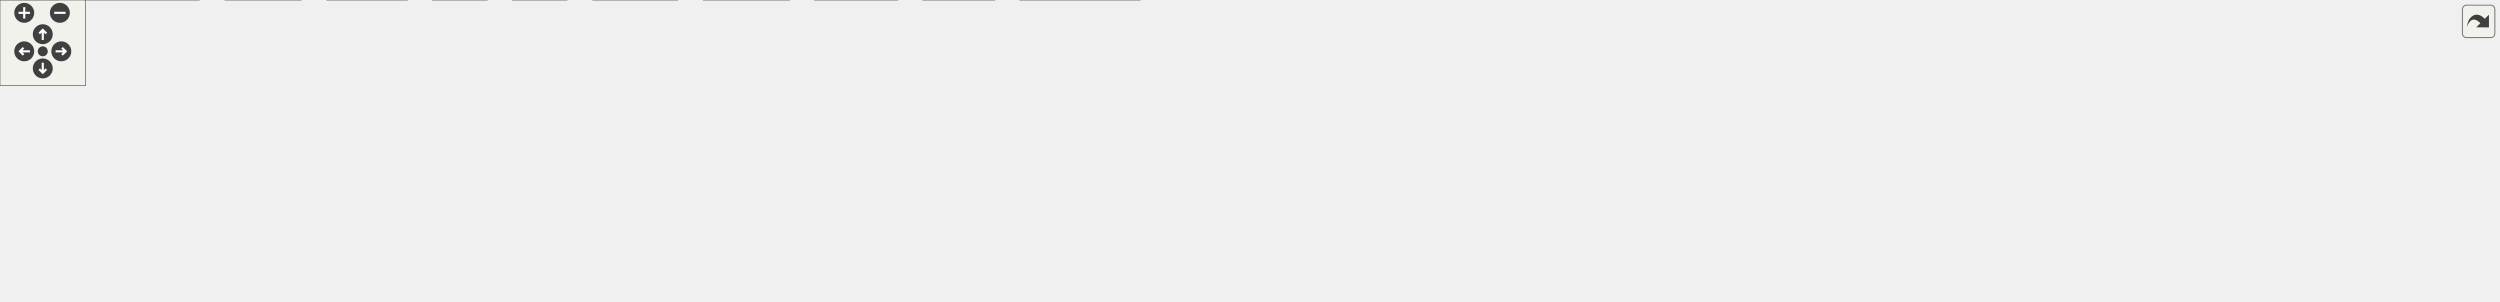
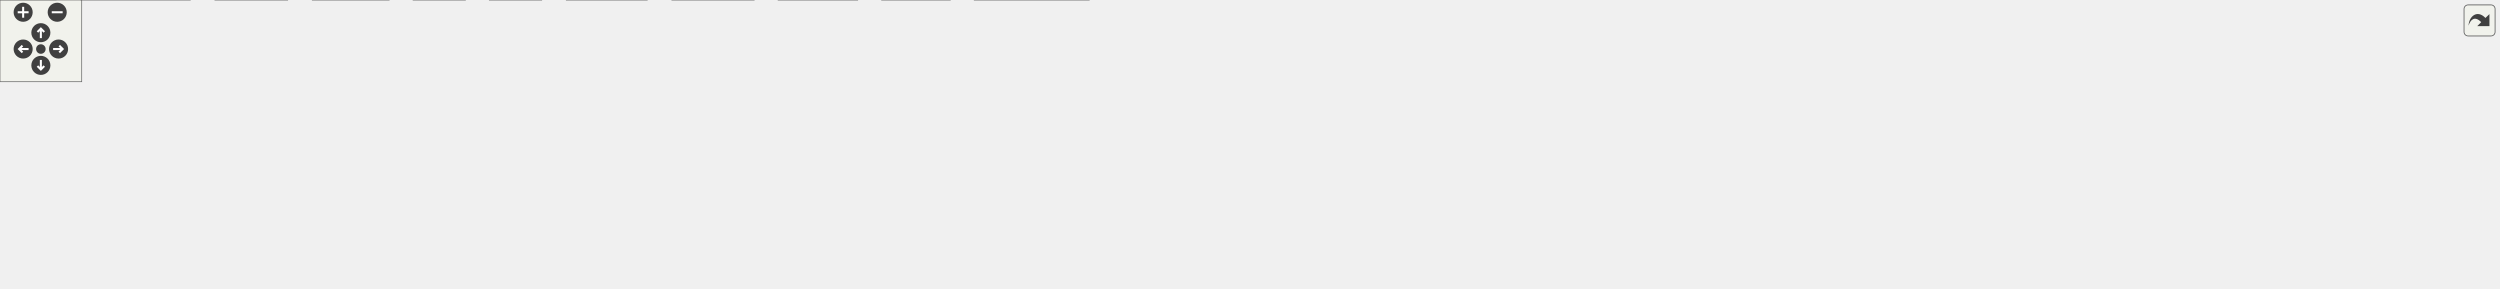
<svg xmlns="http://www.w3.org/2000/svg" xmlns:xlink="http://www.w3.org/1999/xlink" id="main" version="1.1" xml:space="preserve">
  <style type="text/css">
.edge:hover path { stroke: red; }
.edge:hover polygon { stroke: red; fill: red; }
</style>
  <defs>
    <circle id="rim" cx="0" cy="0" r="7" />
    <circle id="rim2" cx="0" cy="0" r="3.5" />
    <g id="zoomPlus">
      <use xlink:href="#rim" fill="#404040">
        <set attributeName="fill" to="#808080" begin="zoomplus.mouseover" end="zoomplus.mouseout" />
      </use>
      <path d="M-4,0h8M0,-4v8" fill="none" stroke="white" stroke-width="1.5" pointer-events="none" />
    </g>
    <g id="zoomMin">
      <use xlink:href="#rim" fill="#404040">
        <set attributeName="fill" to="#808080" begin="zoomminus.mouseover" end="zoomminus.mouseout" />
      </use>
      <path d="M-4,0h8" fill="none" stroke="white" stroke-width="1.5" pointer-events="none" />
    </g>
    <g id="dirArrow">
      <path fill="none" stroke="white" stroke-width="1.5" d="M0,-3.0v7 M-2.5,-0.5L0,-3.0L2.5,-0.5" />
    </g>
    <g id="resetDef">
      <use xlink:href="#rim2" fill="#404040">
        <set attributeName="fill" to="#808080" begin="reset.mouseover" end="reset.mouseout" />
      </use>
    </g>
  </defs>
  <svg id="graph" class="graph">
    <g id="viewport">
      <g id="node1" class="node">
        <g id="a_node1">
          <a xlink:title=" ">
-             <polygon fill="#999999" stroke="#666666" points="855.5,-151 701.5,-151 701.5,-110 855.5,-110 855.5,-151" />
-             <text text-anchor="start" x="709.5" y="-139" font-family="Helvetica,sans-Serif" font-size="10.00">src/app/seamlylayout</text>
-             <text text-anchor="start" x="709.5" y="-128" font-family="Helvetica,sans-Serif" font-size="10.00">/qt_frontend/src/Preferences</text>
-             <text text-anchor="middle" x="778.5" y="-117" font-family="Helvetica,sans-Serif" font-size="10.00">Model.cpp</text>
+             <polygon fill="#999999" stroke="#666666" points="909.5,-151 755.5,-151 755.5,-110 909.5,-110 909.5,-151" />
+             <text text-anchor="start" x="763.5" y="-139" font-family="Helvetica,sans-Serif" font-size="10.00">src/app/seamlylayout</text>
+             <text text-anchor="start" x="763.5" y="-128" font-family="Helvetica,sans-Serif" font-size="10.00">/qt_frontend/src/Preferences</text>
+             <text text-anchor="middle" x="832.5" y="-117" font-family="Helvetica,sans-Serif" font-size="10.00">Model.cpp</text>
          </a>
        </g>
      </g>
      <g id="node2" class="node">
        <g id="a_node2">
          <a xlink:href="../../d6/d40/PreferencesModel_8h.html" target="_top" xlink:title=" ">
            <polygon fill="white" stroke="#666666" points="314,-74 201,-74 201,-55 314,-55 314,-74" />
            <text text-anchor="middle" x="257.5" y="-62" font-family="Helvetica,sans-Serif" font-size="10.00">PreferencesModel.h</text>
          </a>
        </g>
      </g>
      <g id="edge1" class="edge">
-         <path fill="none" stroke="#63b8ff" d="M701.34,-120.02C599.16,-107.47 420.64,-85.54 324.08,-73.68" />
-         <polygon fill="#63b8ff" stroke="#63b8ff" points="324.49,-70.2 314.14,-72.46 323.64,-77.15 324.49,-70.2" />
+         <path fill="none" stroke="#63b8ff" d="M755.36,-121.17C656.62,-110.47 480.29,-91.22 329.5,-74 327.78,-73.8 326.04,-73.6 324.28,-73.4" />
+         <polygon fill="#63b8ff" stroke="#63b8ff" points="324.43,-69.9 314.09,-72.22 323.62,-76.85 324.43,-69.9" />
      </g>
      <g id="node5" class="node">
        <g id="a_node5">
          <a xlink:title=" ">
            <polygon fill="#e0e0e0" stroke="#999999" points="341.5,-19 303.5,-19 303.5,0 341.5,0 341.5,-19" />
            <text text-anchor="middle" x="322.5" y="-7" font-family="Helvetica,sans-Serif" font-size="10.00">QUrl</text>
          </a>
        </g>
      </g>
-       <g id="edge33" class="edge">
-         <path fill="none" stroke="#63b8ff" d="M701.32,-124.55C602.74,-117.21 438.43,-101.3 384.5,-74 363.33,-63.28 345.19,-42.47 334.1,-27.6" />
-         <polygon fill="#63b8ff" stroke="#63b8ff" points="336.79,-25.35 328.14,-19.24 331.1,-29.42 336.79,-25.35" />
+       <g id="edge34" class="edge">
+         <path fill="none" stroke="#63b8ff" d="M755.12,-126.06C644.59,-120.12 447.87,-105.42 384.5,-74 363.24,-63.46 345.12,-42.61 334.05,-27.68" />
+         <polygon fill="#63b8ff" stroke="#63b8ff" points="336.75,-25.43 328.11,-19.29 331.04,-29.47 336.75,-25.43" />
      </g>
      <g id="node6" class="node">
        <g id="a_node6">
          <a xlink:href="../../dd/da4/Logger_8h.html" target="_top" xlink:title=" ">
            <polygon fill="white" stroke="#666666" points="155.5,-74 97.5,-74 97.5,-55 155.5,-55 155.5,-74" />
            <text text-anchor="middle" x="126.5" y="-62" font-family="Helvetica,sans-Serif" font-size="10.00">Logger.h</text>
          </a>
        </g>
      </g>
      <g id="edge5" class="edge">
-         <path fill="none" stroke="#63b8ff" d="M701.49,-123.1C589.22,-113.58 374.09,-94.56 191.5,-74 183.14,-73.06 174.18,-71.95 165.68,-70.85" />
-         <polygon fill="#63b8ff" stroke="#63b8ff" points="165.96,-67.36 155.59,-69.53 165.05,-74.3 165.96,-67.36" />
+         <path fill="none" stroke="#63b8ff" d="M755.43,-123.92C634.95,-114.95 394.72,-96.07 191.5,-74 183.13,-73.09 174.18,-72 165.67,-70.9" />
+         <polygon fill="#63b8ff" stroke="#63b8ff" points="165.96,-67.41 155.59,-69.58 165.05,-74.35 165.96,-67.41" />
      </g>
      <g id="node7" class="node">
        <g id="a_node7">
          <a xlink:title=" ">
            <polygon fill="#e0e0e0" stroke="#999999" points="41,-19 0,-19 0,0 41,0 41,-19" />
            <text text-anchor="middle" x="20.5" y="-7" font-family="Helvetica,sans-Serif" font-size="10.00">QFile</text>
          </a>
        </g>
      </g>
      <g id="edge25" class="edge">
-         <path fill="none" stroke="#63b8ff" d="M701.21,-129.63C544.8,-128.86 196.45,-121.65 88.5,-74 65.52,-63.86 45.37,-42.61 33.09,-27.49" />
-         <polygon fill="#63b8ff" stroke="#63b8ff" points="35.71,-25.16 26.81,-19.43 30.19,-29.46 35.71,-25.16" />
+         <path fill="none" stroke="#63b8ff" d="M755.21,-130.16C589.68,-130.55 206.4,-125.64 88.5,-74 65.5,-63.92 45.35,-42.66 33.08,-27.52" />
+         <polygon fill="#63b8ff" stroke="#63b8ff" points="35.7,-25.19 26.8,-19.44 30.17,-29.49 35.7,-25.19" />
      </g>
      <g id="node9" class="node">
        <g id="a_node9">
          <a xlink:href="../../d9/dd0/Platform_8h.html" target="_top" xlink:title=" ">
            <polygon fill="white" stroke="#666666" points="478.5,-74 410.5,-74 410.5,-55 478.5,-55 478.5,-74" />
            <text text-anchor="middle" x="444.5" y="-62" font-family="Helvetica,sans-Serif" font-size="10.00">Platform.h</text>
          </a>
        </g>
      </g>
      <g id="edge9" class="edge">
-         <path fill="none" stroke="#63b8ff" d="M701.45,-114.74C635.57,-102.11 543.07,-84.39 488.9,-74.01" />
-         <polygon fill="#63b8ff" stroke="#63b8ff" points="489.4,-70.54 478.92,-72.1 488.08,-77.41 489.4,-70.54" />
+         <path fill="none" stroke="#63b8ff" d="M755.48,-117.23C686.54,-106.18 582.71,-89.35 492.5,-74 491.23,-73.78 489.95,-73.56 488.65,-73.34" />
+         <polygon fill="#63b8ff" stroke="#63b8ff" points="489.03,-69.86 478.58,-71.59 487.83,-76.75 489.03,-69.86" />
      </g>
      <g id="node10" class="node">
        <g id="a_node10">
          <a xlink:title=" ">
            <polygon fill="#e0e0e0" stroke="#999999" points="397.5,-19 359.5,-19 359.5,0 397.5,0 397.5,-19" />
            <text text-anchor="middle" x="378.5" y="-7" font-family="Helvetica,sans-Serif" font-size="10.00">QDir</text>
          </a>
        </g>
      </g>
      <g id="edge24" class="edge">
-         <path fill="none" stroke="#63b8ff" d="M701.38,-127.29C604.68,-123 446.15,-110.45 401.5,-74 388.17,-63.12 382.57,-43.84 380.21,-29.37" />
-         <polygon fill="#63b8ff" stroke="#63b8ff" points="383.63,-28.55 378.93,-19.05 376.69,-29.41 383.63,-28.55" />
+         <path fill="none" stroke="#63b8ff" d="M755.1,-128.96C646.04,-126.65 454.48,-116.47 401.5,-74 388.07,-63.24 382.48,-43.94 380.15,-29.44" />
+         <polygon fill="#63b8ff" stroke="#63b8ff" points="383.58,-28.59 378.9,-19.09 376.63,-29.44 383.58,-28.59" />
      </g>
      <g id="node11" class="node">
        <g id="a_node11">
          <a xlink:title=" ">
            <polygon fill="#e0e0e0" stroke="#999999" points="553.5,-19 493.5,-19 493.5,0 553.5,0 553.5,-19" />
            <text text-anchor="middle" x="523.5" y="-7" font-family="Helvetica,sans-Serif" font-size="10.00">QFileInfo</text>
          </a>
        </g>
      </g>
      <g id="edge27" class="edge">
-         <path fill="none" stroke="#63b8ff" d="M701.19,-122.85C635.25,-115.4 547.7,-100.72 525.5,-74 515.27,-61.68 516,-42.91 518.55,-28.97" />
-         <polygon fill="#63b8ff" stroke="#63b8ff" points="522,-29.57 520.81,-19.04 515.18,-28.01 522,-29.57" />
+         <path fill="none" stroke="#63b8ff" d="M755.13,-126.3C674.14,-121.15 554.73,-107.89 525.5,-74 515.04,-61.87 515.8,-43.08 518.42,-29.08" />
+         <polygon fill="#63b8ff" stroke="#63b8ff" points="521.89,-29.63 520.74,-19.1 515.07,-28.04 521.89,-29.63" />
      </g>
      <g id="node13" class="node">
        <g id="a_node13">
          <a xlink:href="../../de/dc9/SeamlyTheme_8h.html" target="_top" xlink:title=" ">
            <polygon fill="white" stroke="#666666" points="630.5,-74 534.5,-74 534.5,-55 630.5,-55 630.5,-74" />
            <text text-anchor="middle" x="582.5" y="-62" font-family="Helvetica,sans-Serif" font-size="10.00">SeamlyTheme.h</text>
          </a>
        </g>
      </g>
      <g id="edge14" class="edge">
-         <path fill="none" stroke="#63b8ff" d="M718.63,-109.95C685.84,-99.24 646.31,-86.34 618.31,-77.19" />
-         <polygon fill="#63b8ff" stroke="#63b8ff" points="619.15,-73.78 608.56,-74.01 616.98,-80.44 619.15,-73.78" />
+         <path fill="none" stroke="#63b8ff" d="M756.13,-109.95C713.4,-99.01 661.67,-85.77 625.85,-76.6" />
+         <polygon fill="#63b8ff" stroke="#63b8ff" points="626.29,-73.1 615.73,-74.01 624.55,-79.88 626.29,-73.1" />
      </g>
      <g id="node16" class="node">
        <g id="a_node16">
          <a xlink:title=" ">
            <polygon fill="#e0e0e0" stroke="#999999" points="799.5,-19 715.5,-19 715.5,0 799.5,0 799.5,-19" />
            <text text-anchor="middle" x="757.5" y="-7" font-family="Helvetica,sans-Serif" font-size="10.00">QStyleFactory</text>
          </a>
        </g>
      </g>
      <g id="edge28" class="edge">
-         <path fill="none" stroke="#63b8ff" d="M719.63,-109.87C703.46,-101.46 687.82,-89.83 678.5,-74 665.22,-51.45 694.04,-33.66 720.52,-22.72" />
-         <polygon fill="#63b8ff" stroke="#63b8ff" points="722.03,-25.89 730.09,-19.01 719.5,-19.37 722.03,-25.89" />
+         <path fill="none" stroke="#63b8ff" d="M755.29,-120.48C726.31,-112.92 696.14,-99.11 678.5,-74 663.21,-52.23 693.53,-34.03 720.92,-22.77" />
+         <polygon fill="#63b8ff" stroke="#63b8ff" points="722.35,-25.97 730.41,-19.09 719.82,-19.45 722.35,-25.97" />
      </g>
      <g id="node17" class="node">
        <g id="a_node17">
          <a xlink:title=" ">
            <polygon fill="#e0e0e0" stroke="#999999" points="764,-74 687,-74 687,-55 764,-55 764,-74" />
            <text text-anchor="middle" x="725.5" y="-62" font-family="Helvetica,sans-Serif" font-size="10.00">QComboBox</text>
          </a>
        </g>
      </g>
      <g id="edge18" class="edge">
-         <path fill="none" stroke="#63b8ff" d="M762.31,-109.95C754.91,-101.02 746.25,-90.55 739.18,-82.02" />
-         <polygon fill="#63b8ff" stroke="#63b8ff" points="741.83,-79.73 732.75,-74.26 736.44,-84.19 741.83,-79.73" />
+         <path fill="none" stroke="#63b8ff" d="M799.82,-109.95C783.22,-100.03 763.47,-88.21 748.5,-79.25" />
+         <polygon fill="#63b8ff" stroke="#63b8ff" points="750.24,-76.22 739.86,-74.09 746.65,-82.23 750.24,-76.22" />
      </g>
      <g id="node18" class="node">
        <g id="a_node18">
          <a xlink:title=" ">
            <polygon fill="#e0e0e0" stroke="#999999" points="883,-74 782,-74 782,-55 883,-55 883,-74" />
            <text text-anchor="middle" x="832.5" y="-62" font-family="Helvetica,sans-Serif" font-size="10.00">QCoreApplication</text>
          </a>
        </g>
      </g>
      <g id="edge19" class="edge">
-         <path fill="none" stroke="#63b8ff" d="M795,-109.95C802.53,-101.02 811.36,-90.55 818.56,-82.02" />
-         <polygon fill="#63b8ff" stroke="#63b8ff" points="821.33,-84.16 825.11,-74.26 815.98,-79.65 821.33,-84.16" />
+         <path fill="none" stroke="#63b8ff" d="M832.5,-109.95C832.5,-101.85 832.5,-92.5 832.5,-84.47" />
+         <polygon fill="#63b8ff" stroke="#63b8ff" points="836,-84.26 832.5,-74.26 829,-84.26 836,-84.26" />
      </g>
      <g id="node19" class="node">
        <g id="a_node19">
          <a xlink:title=" ">
            <polygon fill="#e0e0e0" stroke="#999999" points="957.5,-74 901.5,-74 901.5,-55 957.5,-55 957.5,-74" />
            <text text-anchor="middle" x="929.5" y="-62" font-family="Helvetica,sans-Serif" font-size="10.00">QDebug</text>
          </a>
        </g>
      </g>
      <g id="edge20" class="edge">
-         <path fill="none" stroke="#63b8ff" d="M824.63,-109.95C849.14,-99.56 878.56,-87.09 899.99,-78.01" />
-         <polygon fill="#63b8ff" stroke="#63b8ff" points="901.39,-81.22 909.23,-74.09 898.66,-74.77 901.39,-81.22" />
+         <path fill="none" stroke="#63b8ff" d="M862.13,-109.95C876.89,-100.21 894.41,-88.65 907.88,-79.76" />
+         <polygon fill="#63b8ff" stroke="#63b8ff" points="910.06,-82.52 916.48,-74.09 906.2,-76.68 910.06,-82.52" />
      </g>
      <g id="node20" class="node">
        <g id="a_node20">
          <a xlink:title=" ">
            <polygon fill="#e0e0e0" stroke="#999999" points="1081.5,-74 975.5,-74 975.5,-55 1081.5,-55 1081.5,-74" />
            <text text-anchor="middle" x="1028.5" y="-62" font-family="Helvetica,sans-Serif" font-size="10.00">QDesktopServices</text>
          </a>
        </g>
      </g>
      <g id="edge21" class="edge">
-         <path fill="none" stroke="#63b8ff" d="M854.87,-109.95C897.6,-99.01 949.33,-85.77 985.15,-76.6" />
-         <polygon fill="#63b8ff" stroke="#63b8ff" points="986.45,-79.88 995.27,-74.01 984.71,-73.1 986.45,-79.88" />
+         <path fill="none" stroke="#63b8ff" d="M892.37,-109.95C925.16,-99.24 964.69,-86.34 992.69,-77.19" />
+         <polygon fill="#63b8ff" stroke="#63b8ff" points="994.02,-80.44 1002.44,-74.01 991.85,-73.78 994.02,-80.44" />
      </g>
      <g id="node21" class="node">
        <g id="a_node21">
          <a xlink:title=" ">
            <polygon fill="#e0e0e0" stroke="#999999" points="1163,-74 1100,-74 1100,-55 1163,-55 1163,-74" />
            <text text-anchor="middle" x="1131.5" y="-62" font-family="Helvetica,sans-Serif" font-size="10.00">QLineEdit</text>
          </a>
        </g>
      </g>
      <g id="edge22" class="edge">
-         <path fill="none" stroke="#63b8ff" d="M855.54,-116.42C916.41,-105.94 1003.77,-90.59 1089.8,-74.09" />
-         <polygon fill="#63b8ff" stroke="#63b8ff" points="1090.58,-77.5 1099.73,-72.18 1089.25,-70.63 1090.58,-77.5" />
+         <path fill="none" stroke="#63b8ff" d="M909.89,-112.94C967.32,-100.64 1043.42,-84.35 1089.85,-74.42" />
+         <polygon fill="#63b8ff" stroke="#63b8ff" points="1090.8,-77.79 1099.85,-72.27 1089.34,-70.95 1090.8,-77.79" />
      </g>
      <g id="node22" class="node">
        <g id="a_node22">
          <a xlink:title=" ">
            <polygon fill="#e0e0e0" stroke="#999999" points="1261.5,-74 1181.5,-74 1181.5,-55 1261.5,-55 1261.5,-74" />
            <text text-anchor="middle" x="1221.5" y="-62" font-family="Helvetica,sans-Serif" font-size="10.00">QPushButton</text>
          </a>
        </g>
      </g>
      <g id="edge23" class="edge">
-         <path fill="none" stroke="#63b8ff" d="M855.61,-119.38C932.87,-109.06 1055.45,-92.25 1171.29,-74.15" />
-         <polygon fill="#63b8ff" stroke="#63b8ff" points="1172.07,-77.57 1181.41,-72.56 1170.98,-70.65 1172.07,-77.57" />
+         <path fill="none" stroke="#63b8ff" d="M909.51,-117.15C976.15,-106.42 1075.41,-90.3 1171.51,-74.15" />
+         <polygon fill="#63b8ff" stroke="#63b8ff" points="1172.11,-77.6 1181.39,-72.49 1170.95,-70.7 1172.11,-77.6" />
      </g>
      <g id="node23" class="node">
        <g id="a_node23">
          <a xlink:title=" ">
            <polygon fill="#e0e0e0" stroke="#999999" points="1353,-74 1280,-74 1280,-55 1353,-55 1353,-74" />
            <text text-anchor="middle" x="1316.5" y="-62" font-family="Helvetica,sans-Serif" font-size="10.00">QFileDialog</text>
          </a>
        </g>
      </g>
      <g id="edge26" class="edge">
-         <path fill="none" stroke="#63b8ff" d="M855.84,-122.47C950.85,-113.46 1117.13,-96.45 1269.84,-73.99" />
-         <polygon fill="#63b8ff" stroke="#63b8ff" points="1270.5,-77.43 1279.88,-72.51 1269.48,-70.51 1270.5,-77.43" />
+         <path fill="none" stroke="#63b8ff" d="M909.83,-121.04C995.35,-111.39 1137.44,-94.45 1269.94,-74" />
+         <polygon fill="#63b8ff" stroke="#63b8ff" points="1270.53,-77.45 1279.87,-72.46 1269.46,-70.54 1270.53,-77.45" />
      </g>
      <g id="node24" class="node">
        <g id="a_node24">
          <a xlink:title=" ">
            <polygon fill="#e0e0e0" stroke="#999999" points="1466,-74 1371,-74 1371,-55 1466,-55 1466,-74" />
            <text text-anchor="middle" x="1418.5" y="-62" font-family="Helvetica,sans-Serif" font-size="10.00">QJsonDocument</text>
          </a>
        </g>
      </g>
      <g id="edge29" class="edge">
-         <path fill="none" stroke="#63b8ff" d="M855.64,-123.55C965.57,-114.76 1173.83,-96.98 1360.85,-74.15" />
-         <polygon fill="#63b8ff" stroke="#63b8ff" points="1361.37,-77.61 1370.87,-72.92 1360.51,-70.66 1361.37,-77.61" />
+         <path fill="none" stroke="#63b8ff" d="M909.87,-122.53C1011.19,-113.15 1194.57,-95.3 1360.94,-74.15" />
+         <polygon fill="#63b8ff" stroke="#63b8ff" points="1361.39,-77.62 1370.86,-72.88 1360.5,-70.68 1361.39,-77.62" />
      </g>
      <g id="node25" class="node">
        <g id="a_node25">
          <a xlink:title=" ">
            <polygon fill="#e0e0e0" stroke="#999999" points="1560.5,-74 1484.5,-74 1484.5,-55 1560.5,-55 1560.5,-74" />
            <text text-anchor="middle" x="1522.5" y="-62" font-family="Helvetica,sans-Serif" font-size="10.00">QJsonObject</text>
          </a>
        </g>
      </g>
      <g id="edge30" class="edge">
-         <path fill="none" stroke="#63b8ff" d="M855.6,-125.87C982.57,-119.34 1243.76,-103.58 1474.41,-74.01" />
-         <polygon fill="#63b8ff" stroke="#63b8ff" points="1474.86,-77.48 1484.33,-72.73 1473.96,-70.54 1474.86,-77.48" />
+         <path fill="none" stroke="#63b8ff" d="M909.96,-125.14C1029.12,-117.93 1264.74,-101.61 1474.37,-74.03" />
+         <polygon fill="#63b8ff" stroke="#63b8ff" points="1474.87,-77.49 1484.33,-72.71 1473.95,-70.56 1474.87,-77.49" />
      </g>
      <g id="node26" class="node">
        <g id="a_node26">
          <a xlink:title=" ">
            <polygon fill="#e0e0e0" stroke="#999999" points="1640.5,-74 1578.5,-74 1578.5,-55 1640.5,-55 1640.5,-74" />
            <text text-anchor="middle" x="1609.5" y="-62" font-family="Helvetica,sans-Serif" font-size="10.00">QProcess</text>
          </a>
        </g>
      </g>
      <g id="edge31" class="edge">
-         <path fill="none" stroke="#63b8ff" d="M855.51,-127.66C995.57,-123.53 1301.4,-110.92 1567.87,-74.03" />
-         <polygon fill="#63b8ff" stroke="#63b8ff" points="1568.71,-77.45 1578.13,-72.6 1567.74,-70.52 1568.71,-77.45" />
+         <path fill="none" stroke="#63b8ff" d="M909.53,-127.1C1042.19,-122.23 1322.43,-108.65 1567.94,-74.03" />
+         <polygon fill="#63b8ff" stroke="#63b8ff" points="1568.72,-77.46 1578.13,-72.58 1567.73,-70.53 1568.72,-77.46" />
      </g>
      <g id="node27" class="node">
        <g id="a_node27">
          <a xlink:title=" ">
-             <polygon fill="#e0e0e0" stroke="#999999" points="1752.5,-74 1658.5,-74 1658.5,-55 1752.5,-55 1752.5,-74" />
-             <text text-anchor="middle" x="1705.5" y="-62" font-family="Helvetica,sans-Serif" font-size="10.00">QStandardPaths</text>
+             <polygon fill="#e0e0e0" stroke="#999999" points="1722.5,-74 1658.5,-74 1658.5,-55 1722.5,-55 1722.5,-74" />
+             <text text-anchor="middle" x="1690.5" y="-62" font-family="Helvetica,sans-Serif" font-size="10.00">QSettings</text>
          </a>
        </g>
      </g>
      <g id="edge32" class="edge">
-         <path fill="none" stroke="#63b8ff" d="M855.59,-126.84C1006.03,-121.16 1349.41,-105.78 1648.32,-74.03" />
-         <polygon fill="#63b8ff" stroke="#63b8ff" points="1648.91,-77.48 1658.48,-72.94 1648.17,-70.52 1648.91,-77.48" />
+         <path fill="none" stroke="#63b8ff" d="M909.73,-127.77C1053.37,-123.77 1371.35,-111.33 1648.1,-73.99" />
+         <polygon fill="#63b8ff" stroke="#63b8ff" points="1648.91,-77.42 1658.34,-72.6 1647.96,-70.48 1648.91,-77.42" />
+       </g>
+       <g id="node28" class="node">
+         <g id="a_node28">
+           <a xlink:title=" ">
+             <polygon fill="#e0e0e0" stroke="#999999" points="1834.5,-74 1740.5,-74 1740.5,-55 1834.5,-55 1834.5,-74" />
+             <text text-anchor="middle" x="1787.5" y="-62" font-family="Helvetica,sans-Serif" font-size="10.00">QStandardPaths</text>
+           </a>
+         </g>
+       </g>
+       <g id="edge33" class="edge">
+         <path fill="none" stroke="#63b8ff" d="M909.66,-127.05C1063.71,-121.66 1420.52,-106.63 1730.41,-74.02" />
+         <polygon fill="#63b8ff" stroke="#63b8ff" points="1730.91,-77.48 1740.49,-72.95 1730.17,-70.52 1730.91,-77.48" />
      </g>
      <g id="node3" class="node">
        <g id="a_node3">
          <a xlink:title=" ">
            <polygon fill="#e0e0e0" stroke="#999999" points="285.5,-19 229.5,-19 229.5,0 285.5,0 285.5,-19" />
            <text text-anchor="middle" x="257.5" y="-7" font-family="Helvetica,sans-Serif" font-size="10.00">QObject</text>
          </a>
        </g>
      </g>
      <g id="edge2" class="edge">
        <path fill="none" stroke="#63b8ff" d="M257.5,-54.75C257.5,-47.8 257.5,-37.85 257.5,-29.13" />
        <polygon fill="#63b8ff" stroke="#63b8ff" points="261,-29.09 257.5,-19.09 254,-29.09 261,-29.09" />
      </g>
      <g id="node4" class="node">
        <g id="a_node4">
          <a xlink:title=" ">
            <polygon fill="#e0e0e0" stroke="#999999" points="211,-19 158,-19 158,0 211,0 211,-19" />
            <text text-anchor="middle" x="184.5" y="-7" font-family="Helvetica,sans-Serif" font-size="10.00">QString</text>
          </a>
        </g>
      </g>
      <g id="edge3" class="edge">
        <path fill="none" stroke="#63b8ff" d="M245.77,-54.98C234.77,-47 218.08,-34.88 204.9,-25.31" />
        <polygon fill="#63b8ff" stroke="#63b8ff" points="206.59,-22.21 196.44,-19.17 202.48,-27.88 206.59,-22.21" />
      </g>
      <g id="edge4" class="edge">
        <path fill="none" stroke="#63b8ff" d="M267.94,-54.98C277.65,-47.07 292.32,-35.11 304,-25.58" />
        <polygon fill="#63b8ff" stroke="#63b8ff" points="306.33,-28.2 311.87,-19.17 301.9,-22.78 306.33,-28.2" />
      </g>
      <g id="edge6" class="edge">
        <path fill="none" stroke="#63b8ff" d="M135.82,-54.98C144.31,-47.23 157.06,-35.58 167.38,-26.14" />
        <polygon fill="#63b8ff" stroke="#63b8ff" points="169.99,-28.5 175.01,-19.17 165.27,-23.33 169.99,-28.5" />
      </g>
      <g id="edge7" class="edge">
        <path fill="none" stroke="#63b8ff" d="M109.47,-54.98C92.57,-46.54 66.44,-33.47 46.86,-23.68" />
        <polygon fill="#63b8ff" stroke="#63b8ff" points="48.35,-20.51 37.84,-19.17 45.22,-26.77 48.35,-20.51" />
      </g>
      <g id="node8" class="node">
        <g id="a_node8">
          <a xlink:title=" ">
            <polygon fill="#e0e0e0" stroke="#999999" points="139.5,-19 59.5,-19 59.5,0 139.5,0 139.5,-19" />
            <text text-anchor="middle" x="99.5" y="-7" font-family="Helvetica,sans-Serif" font-size="10.00">QTextStream</text>
          </a>
        </g>
      </g>
      <g id="edge8" class="edge">
        <path fill="none" stroke="#63b8ff" d="M122.04,-54.75C118.38,-47.57 113.09,-37.18 108.55,-28.27" />
        <polygon fill="#63b8ff" stroke="#63b8ff" points="111.53,-26.41 103.88,-19.09 105.3,-29.59 111.53,-26.41" />
      </g>
      <g id="edge12" class="edge">
        <path fill="none" stroke="#63b8ff" d="M410.27,-57.09C368.15,-49.13 294.23,-34.86 221.06,-19.06" />
        <polygon fill="#63b8ff" stroke="#63b8ff" points="221.73,-15.62 211.21,-16.92 220.24,-22.46 221.73,-15.62" />
      </g>
      <g id="edge10" class="edge">
        <path fill="none" stroke="#63b8ff" d="M433.9,-54.98C424.04,-47.07 409.15,-35.11 397.28,-25.58" />
        <polygon fill="#63b8ff" stroke="#63b8ff" points="399.29,-22.7 389.3,-19.17 394.9,-28.16 399.29,-22.7" />
      </g>
      <g id="edge11" class="edge">
        <path fill="none" stroke="#63b8ff" d="M457.19,-54.98C469.33,-46.84 487.86,-34.41 502.25,-24.76" />
        <polygon fill="#63b8ff" stroke="#63b8ff" points="504.22,-27.65 510.58,-19.17 500.32,-21.84 504.22,-27.65" />
      </g>
      <g id="node12" class="node">
        <g id="a_node12">
          <a xlink:title=" ">
            <polygon fill="#e0e0e0" stroke="#999999" points="475,-19 416,-19 416,0 475,0 475,-19" />
            <text text-anchor="middle" x="445.5" y="-7" font-family="Helvetica,sans-Serif" font-size="10.00">QtGlobal</text>
          </a>
        </g>
      </g>
      <g id="edge13" class="edge">
        <path fill="none" stroke="#63b8ff" d="M444.67,-54.75C444.8,-47.8 444.98,-37.85 445.15,-29.13" />
        <polygon fill="#63b8ff" stroke="#63b8ff" points="448.65,-29.15 445.34,-19.09 441.65,-29.02 448.65,-29.15" />
      </g>
      <g id="node14" class="node">
        <g id="a_node14">
          <a xlink:title=" ">
            <polygon fill="#e0e0e0" stroke="#999999" points="697.5,-19 647.5,-19 647.5,0 697.5,0 697.5,-19" />
            <text text-anchor="middle" x="672.5" y="-7" font-family="Helvetica,sans-Serif" font-size="10.00">QColor</text>
          </a>
        </g>
      </g>
      <g id="edge15" class="edge">
        <path fill="none" stroke="#63b8ff" d="M596.96,-54.98C610.92,-46.77 632.29,-34.18 648.75,-24.49" />
        <polygon fill="#63b8ff" stroke="#63b8ff" points="650.94,-27.26 657.78,-19.17 647.38,-21.23 650.94,-27.26" />
      </g>
      <g id="node15" class="node">
        <g id="a_node15">
          <a xlink:title=" ">
            <polygon fill="#e0e0e0" stroke="#999999" points="629.5,-19 571.5,-19 571.5,0 629.5,0 629.5,-19" />
            <text text-anchor="middle" x="600.5" y="-7" font-family="Helvetica,sans-Serif" font-size="10.00">QPalette</text>
          </a>
        </g>
      </g>
      <g id="edge16" class="edge">
        <path fill="none" stroke="#63b8ff" d="M585.47,-54.75C587.86,-47.72 591.29,-37.62 594.27,-28.84" />
        <polygon fill="#63b8ff" stroke="#63b8ff" points="597.68,-29.68 597.58,-19.09 591.05,-27.43 597.68,-29.68" />
      </g>
      <g id="edge17" class="edge">
        <path fill="none" stroke="#63b8ff" d="M610.62,-54.98C640.12,-46.05 686.69,-31.94 719.47,-22.02" />
        <polygon fill="#63b8ff" stroke="#63b8ff" points="720.61,-25.33 729.16,-19.08 718.58,-18.63 720.61,-25.33" />
      </g>
    </g>
  </svg>
  <g id="navigator" transform="translate(0 0)" fill="#404254">
    <rect fill="#f2f5e9" fill-opacity="0.5" stroke="#606060" stroke-width=".5" x="0" y="0" width="60" height="60" />
    <use id="zoomplus" xlink:href="#zoomPlus" x="17" y="9" />
    <use id="zoomminus" xlink:href="#zoomMin" x="42" y="9" />
    <use id="reset" xlink:href="#resetDef" x="30" y="36" />
    <g id="arrowUp" xlink:href="#dirArrow" transform="translate(30 24)">
      <use xlink:href="#rim" fill="#404040">
        <set attributeName="fill" to="#808080" begin="arrowUp.mouseover" end="arrowUp.mouseout" />
      </use>
      <path fill="none" stroke="white" stroke-width="1.5" d="M0,-3.0v7 M-2.5,-0.5L0,-3.0L2.5,-0.5" />
    </g>
    <g id="arrowRight" xlink:href="#dirArrow" transform="rotate(90) translate(36 -43)">
      <use xlink:href="#rim" fill="#404040">
        <set attributeName="fill" to="#808080" begin="arrowRight.mouseover" end="arrowRight.mouseout" />
      </use>
      <path fill="none" stroke="white" stroke-width="1.5" d="M0,-3.0v7 M-2.5,-0.5L0,-3.0L2.5,-0.5" />
    </g>
    <g id="arrowDown" xlink:href="#dirArrow" transform="rotate(180) translate(-30 -48)">
      <use xlink:href="#rim" fill="#404040">
        <set attributeName="fill" to="#808080" begin="arrowDown.mouseover" end="arrowDown.mouseout" />
      </use>
      <path fill="none" stroke="white" stroke-width="1.5" d="M0,-3.0v7 M-2.5,-0.5L0,-3.0L2.5,-0.5" />
    </g>
    <g id="arrowLeft" xlink:href="#dirArrow" transform="rotate(270) translate(-36 17)">
      <use xlink:href="#rim" fill="#404040">
        <set attributeName="fill" to="#808080" begin="arrowLeft.mouseover" end="arrowLeft.mouseout" />
      </use>
      <path fill="none" stroke="white" stroke-width="1.5" d="M0,-3.0v7 M-2.5,-0.5L0,-3.0L2.5,-0.5" />
    </g>
  </g>
  <svg viewBox="0 0 15 15" width="100%" height="30px" preserveAspectRatio="xMaxYMin meet">
    <g id="arrow_out" transform="scale(0.3 0.3)">
      <a xlink:href="PreferencesModel_8cpp__incl_org.svg" target="_base">
        <rect id="button" ry="5" rx="5" y="6" x="6" height="38" width="38" fill="#f2f5e9" fill-opacity="0.5" stroke="#606060" stroke-width="1.0" />
        <path id="arrow" d="M 11.5,31.437 C 11.94,20.098 22.043,11.323 32.159,21.979 L 37.069,17.246 C 37.069,17.246 37.088,32 37.088,32 L 22.16,31.978 C 22.16,31.978 26.998,27.14 26.998,27.14 C 18.529,18.264 13.292,25.23 11.5,31.437 z" style="fill:#404040;" />
      </a>
    </g>
  </svg>
</svg>
